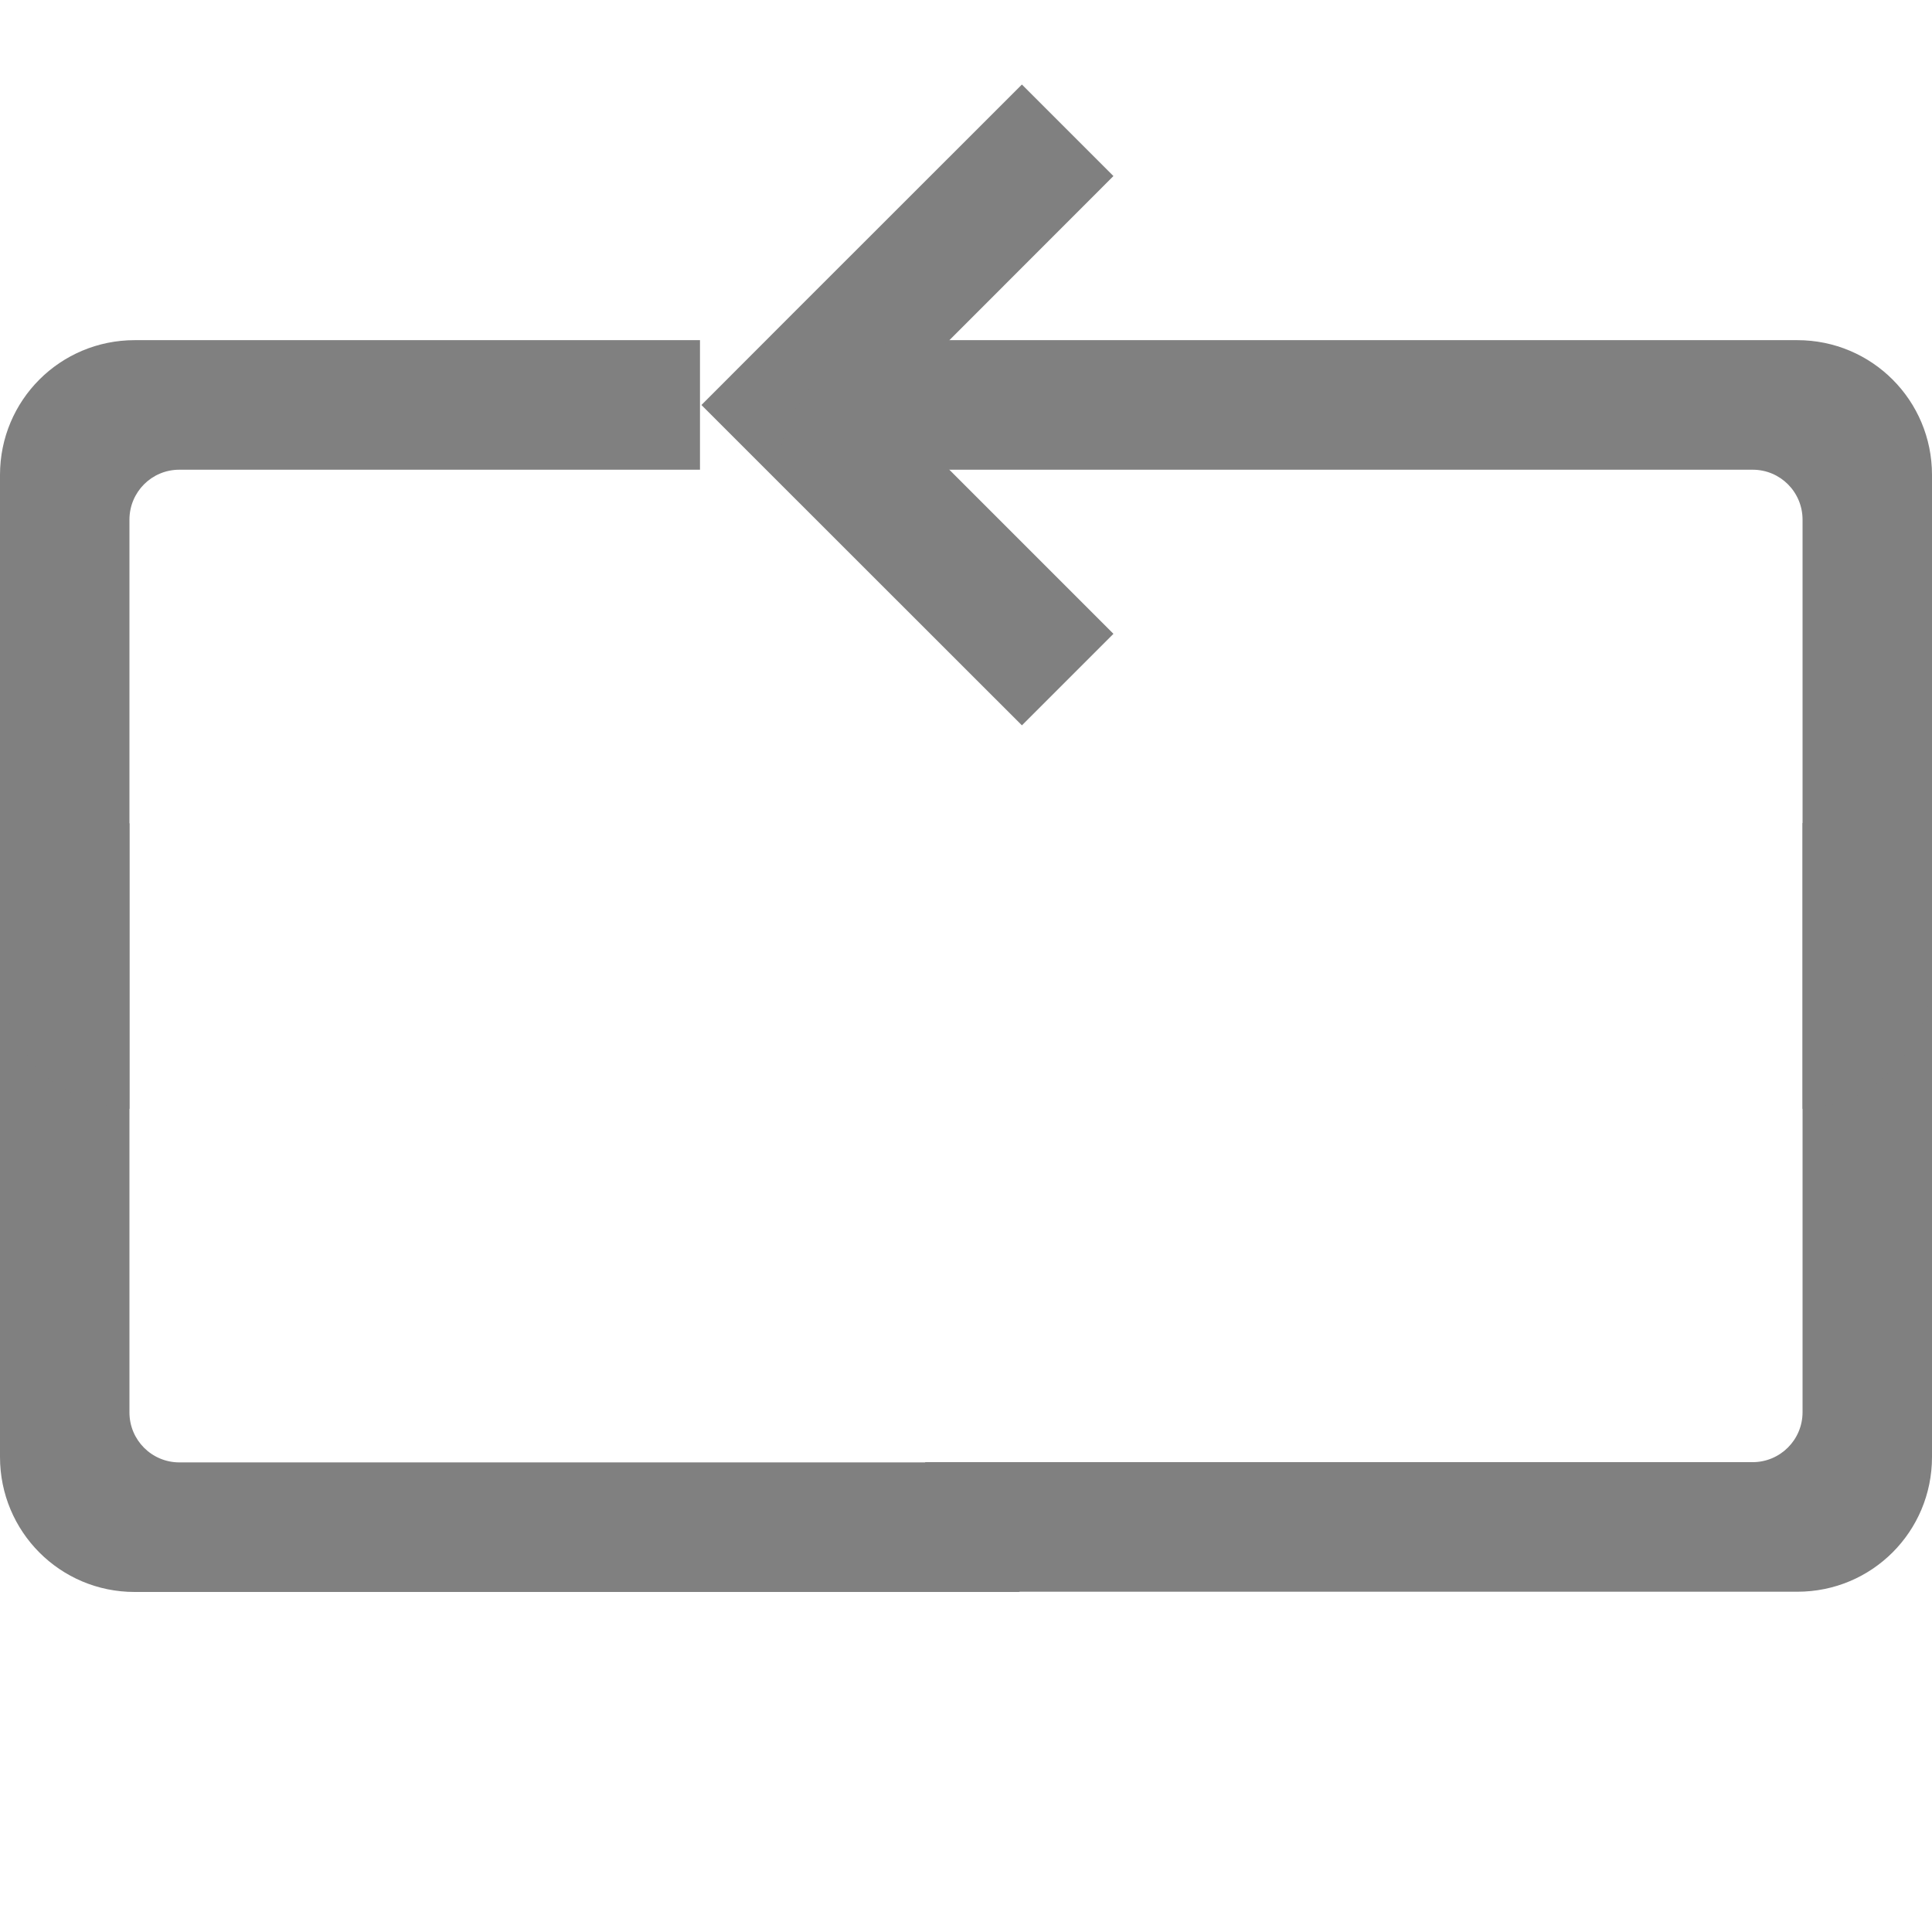
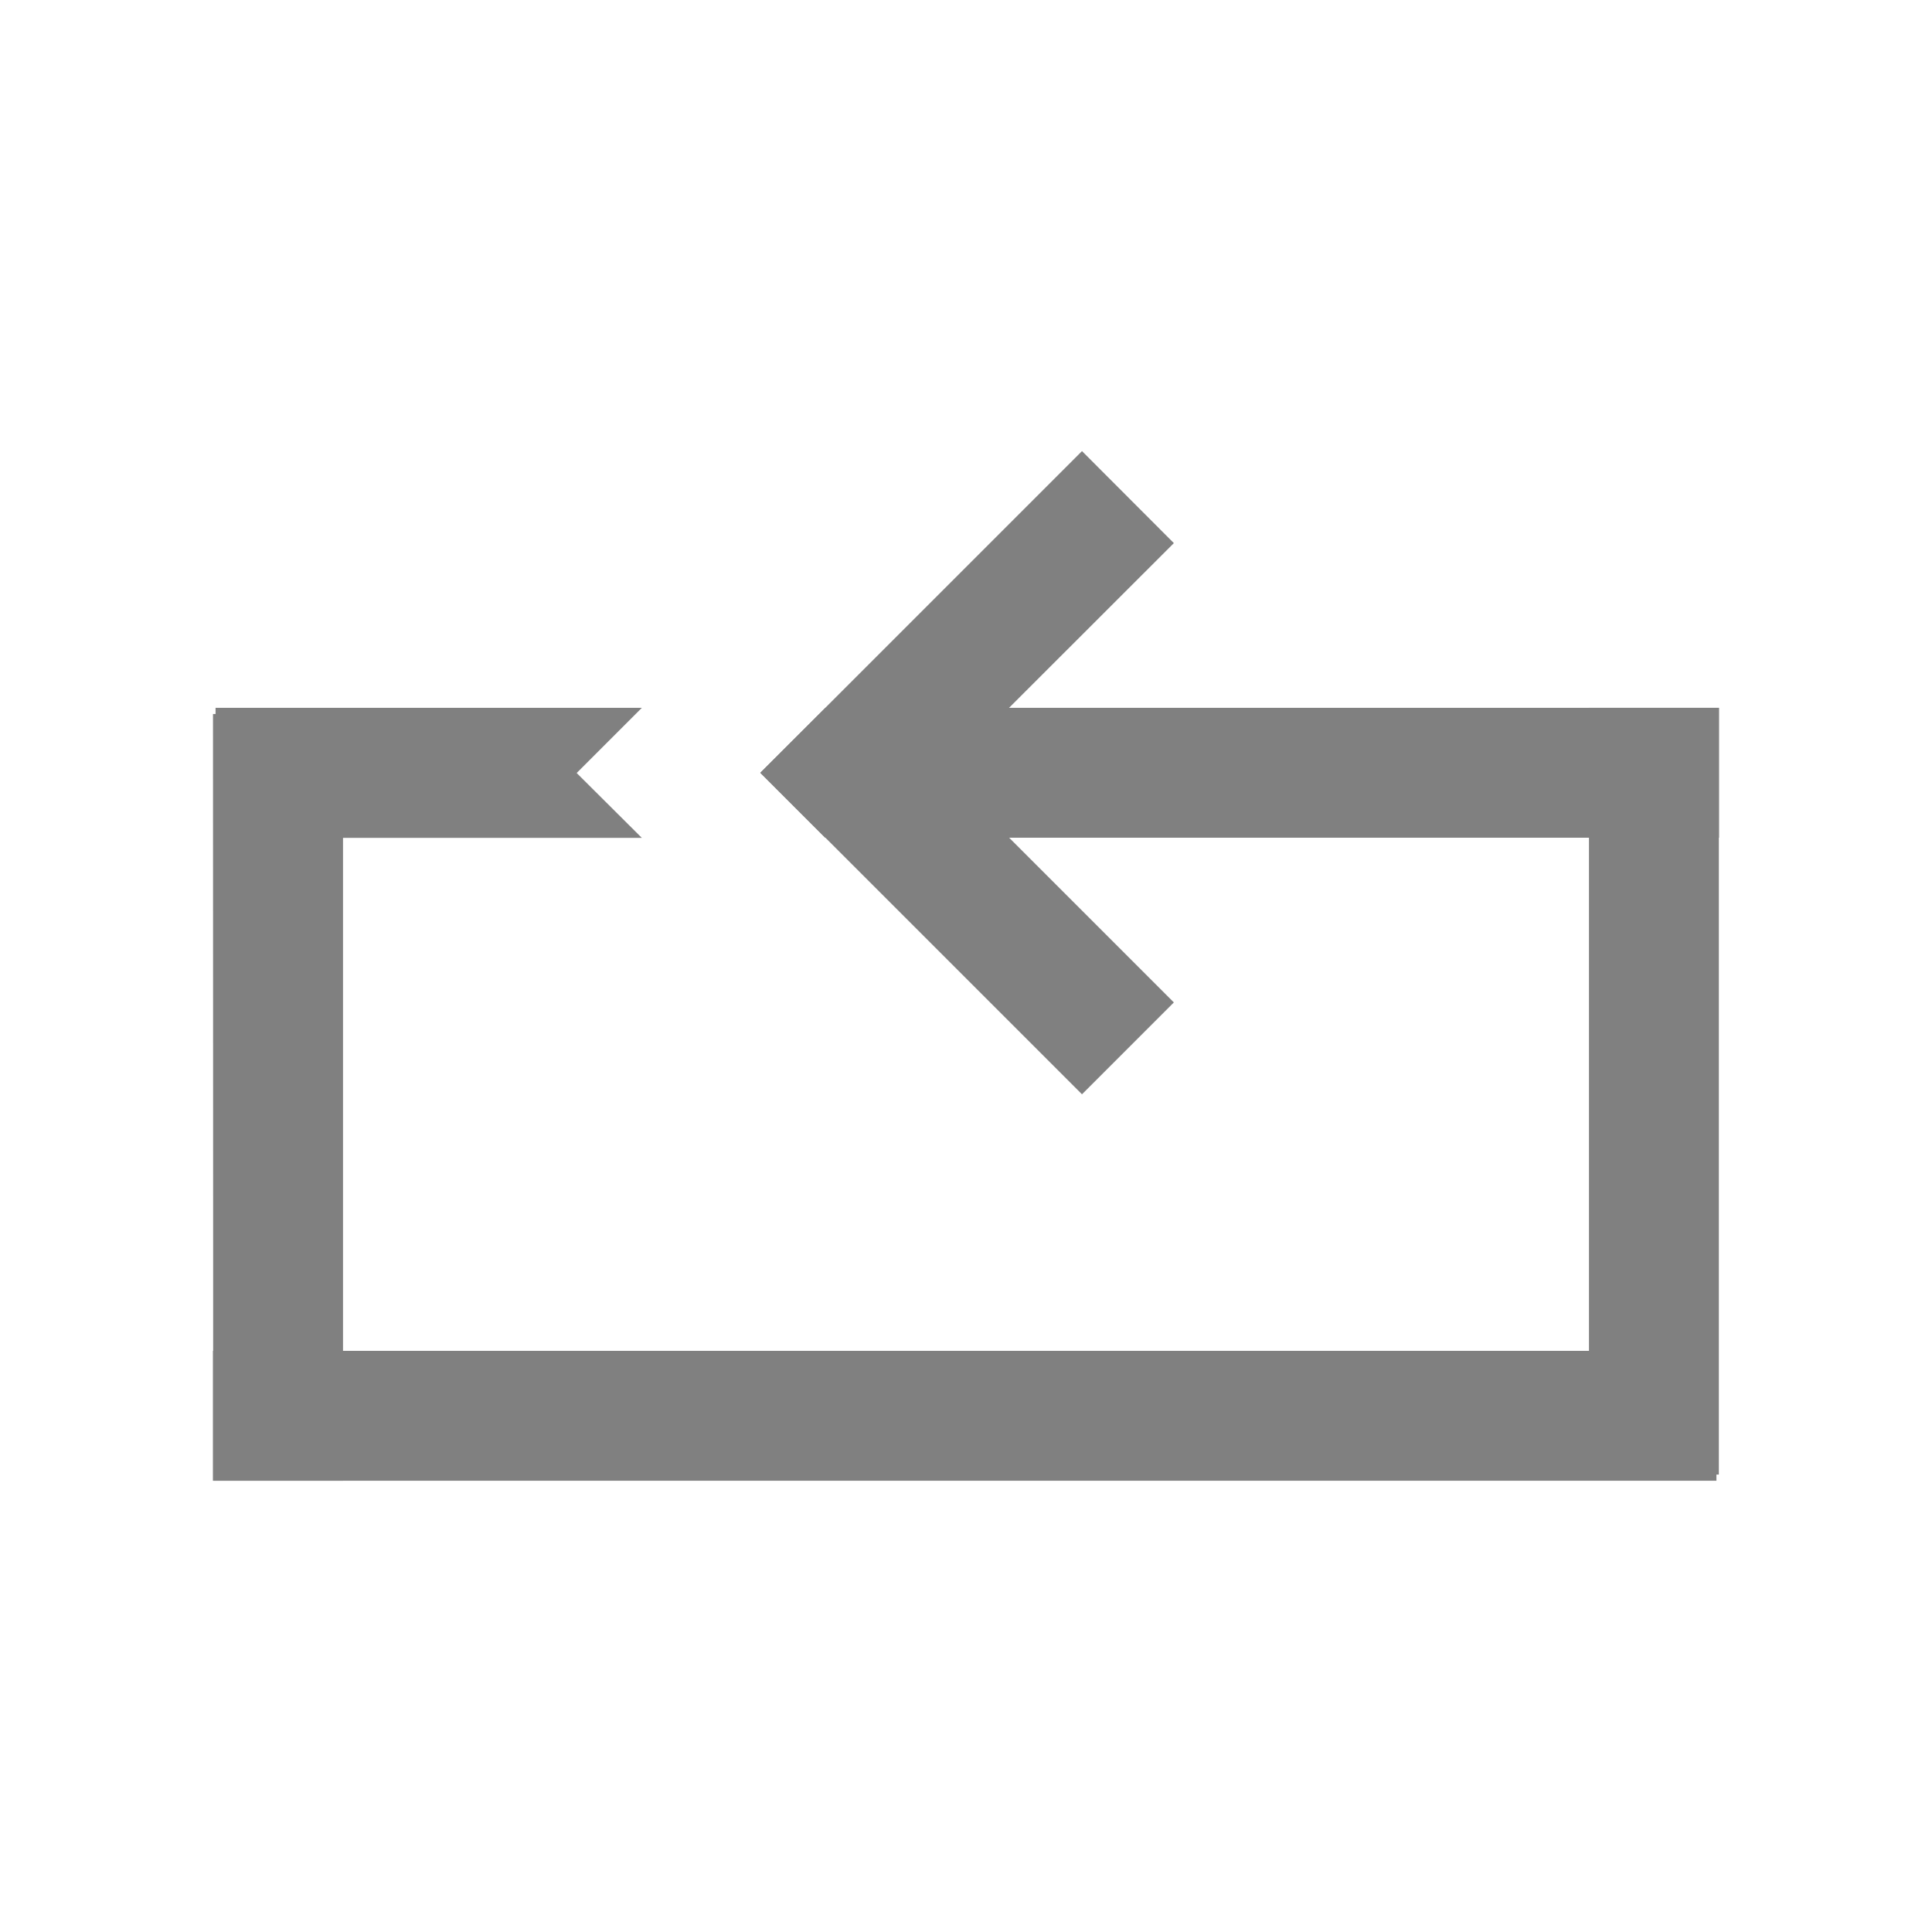
- <svg xmlns="http://www.w3.org/2000/svg" height="16" width="16" version="1.1" id="svg8">
-   <defs id="defs12" />
-   <path style="opacity:1;fill:#808080;fill-opacity:1;stroke:none;stroke-width:1.014;stroke-linecap:butt;stroke-linejoin:bevel;stroke-miterlimit:4;stroke-dasharray:none;stroke-opacity:1;paint-order:fill markers stroke" d="M 14.928 6.816 L 14.928 11.695 C 14.928 11.924 14.743 12.109 14.514 12.109 L 11.416 12.109 L 10.203 12.109 L 8.734 12.109 L 7.662 12.109 L 7.662 12.111 L 1.486 12.111 C 1.257 12.111 1.072 11.926 1.072 11.697 L 1.072 6.818 C 0.475 6.842 1.4802974e-16 7.325 0 7.928 L 0 12.066 C 0 12.684 0.497 13.184 1.115 13.184 L 8.438 13.184 C 8.441 13.184 8.444 13.182 8.447 13.182 L 8.734 13.182 L 10.203 13.182 L 11.416 13.182 L 14.885 13.182 C 15.503 13.182 16 12.684 16 12.066 L 16 7.928 C 16 7.325 15.525 6.84 14.928 6.816 z " id="rect849-3-7" />
-   <path style="opacity:1;fill:#808080;fill-opacity:1;stroke:none;stroke-width:1.014;stroke-linecap:butt;stroke-linejoin:bevel;stroke-miterlimit:4;stroke-dasharray:none;stroke-opacity:1;paint-order:fill markers stroke" d="m 2.056997e-7,8.072 c 0,0.603 0.475,1.088 1.072,1.111 v -4.879 c 0,-0.229 0.184,-0.414 0.413,-0.414 H 5.797 V 2.817 H 1.116 C 0.498,2.817 2.056997e-7,3.315 2.056997e-7,3.933 Z" id="rect849-3-3-5" />
-   <path style="opacity:1;fill:#808080;fill-opacity:1;stroke:none;stroke-width:0.568;stroke-linecap:butt;stroke-linejoin:bevel;stroke-miterlimit:4;stroke-dasharray:none;stroke-opacity:1;paint-order:fill markers stroke" d="M 8.463,0.7 9.221,1.458 7.326,3.354 9.221,5.249 8.463,6.007 6.567,4.112 5.809,3.354 6.567,2.595 Z" id="rect816-3-7-5" />
-   <path style="opacity:1;fill:#808080;fill-opacity:1;stroke:none;stroke-width:1.014;stroke-linecap:butt;stroke-linejoin:bevel;stroke-miterlimit:4;stroke-dasharray:none;stroke-opacity:1;paint-order:fill markers stroke" d="M 14.928,9.183 V 4.304 c 0,-0.229 -0.184,-0.414 -0.413,-0.414 H 6.45 C 6.473,3.292 6.959,2.817 7.562,2.817 H 14.884 C 15.502,2.817 16,3.315 16,3.933 v 4.139 c 0,0.603 -0.475,1.088 -1.072,1.111 z" id="rect849-3" />
+ <svg xmlns="http://www.w3.org/2000/svg" height="16" width="16" version="1.1" id="svg4">
+   <defs id="defs8">
+     <clipPath clipPathUnits="userSpaceOnUse" id="clipPath827">
+       <rect style="opacity:1;fill:#808080;fill-opacity:1;stroke:none;stroke-width:0.2;stroke-miterlimit:4;stroke-dasharray:none;stroke-opacity:1" id="rect829" width="3.368" height="3.176" x="-6.568" y="31.7" ry="0.508" />
+     </clipPath>
+     <clipPath clipPathUnits="userSpaceOnUse" id="clipPath1109">
+       <rect style="opacity:1;fill:#808080;fill-opacity:1;stroke:none;stroke-width:0.2;stroke-miterlimit:4;stroke-dasharray:none;stroke-opacity:1" id="rect1111" width="3.955" height="3.595" x="27.828" y="1.51" ry="0.336" transform="rotate(90)" />
+     </clipPath>
+   </defs>
+   <g id="g825" transform="matrix(-1.249207,0,0,1.249207,17.35402,-0.9311616)">
+     <path id="rect816-3-7-5-6-7-2" d="M 12.48,9.701 V 10.562 H 5.361 l -2.848,-10e-7 3.3e-6,-0.861 h 2.848 z" style="opacity:1;fill:#808080;fill-opacity:1;stroke:none;stroke-width:0.829;stroke-linecap:butt;stroke-linejoin:bevel;stroke-miterlimit:4;stroke-dasharray:none;stroke-opacity:1;paint-order:fill markers stroke" />
+     <path id="rect816-3-7-5-3-5" d="M 6.719,3.736 6.11,4.346 7.633,5.868 6.11,7.391 6.719,8 8.242,6.477 8.851,5.868 8.242,5.259 Z" style="opacity:1;fill:#808080;fill-opacity:1;stroke:none;stroke-width:0.456;stroke-linecap:butt;stroke-linejoin:bevel;stroke-miterlimit:4;stroke-dasharray:none;stroke-opacity:1;paint-order:fill markers stroke" />
+     <path id="rect816-3-7-5-6-7-2-9" d="M 2.496,5.438 V 6.299 H 5.344 8.422 L 8.852,5.869 8.42,5.438 H 5.344 Z m 7.141,0 0.432,0.432 -0.432,0.43 H 12.463 V 5.438 Z" style="opacity:1;fill:#808080;fill-opacity:1;stroke:none;stroke-width:0.829;stroke-linecap:butt;stroke-linejoin:bevel;stroke-miterlimit:4;stroke-dasharray:none;stroke-opacity:1;paint-order:fill markers stroke" />
+     <path id="rect816-3-7-5-6-7-2-9-3" d="M 3.358,5.438 H 2.497 v 3.631 l 10e-7,1.452 0.861,-2e-6 V 9.068 Z" style="opacity:1;fill:#808080;fill-opacity:1;stroke:none;stroke-width:0.592;stroke-linecap:butt;stroke-linejoin:bevel;stroke-miterlimit:4;stroke-dasharray:none;stroke-opacity:1;paint-order:fill markers stroke" />
+     <path id="rect816-3-7-5-6-7-2-9-3-6" d="M 12.48,5.479 H 11.618 V 9.11 l 10e-7,1.452 0.861,-2e-6 V 9.11 Z" style="opacity:1;fill:#808080;fill-opacity:1;stroke:none;stroke-width:0.592;stroke-linecap:butt;stroke-linejoin:bevel;stroke-miterlimit:4;stroke-dasharray:none;stroke-opacity:1;paint-order:fill markers stroke" />
+   </g>
</svg>
